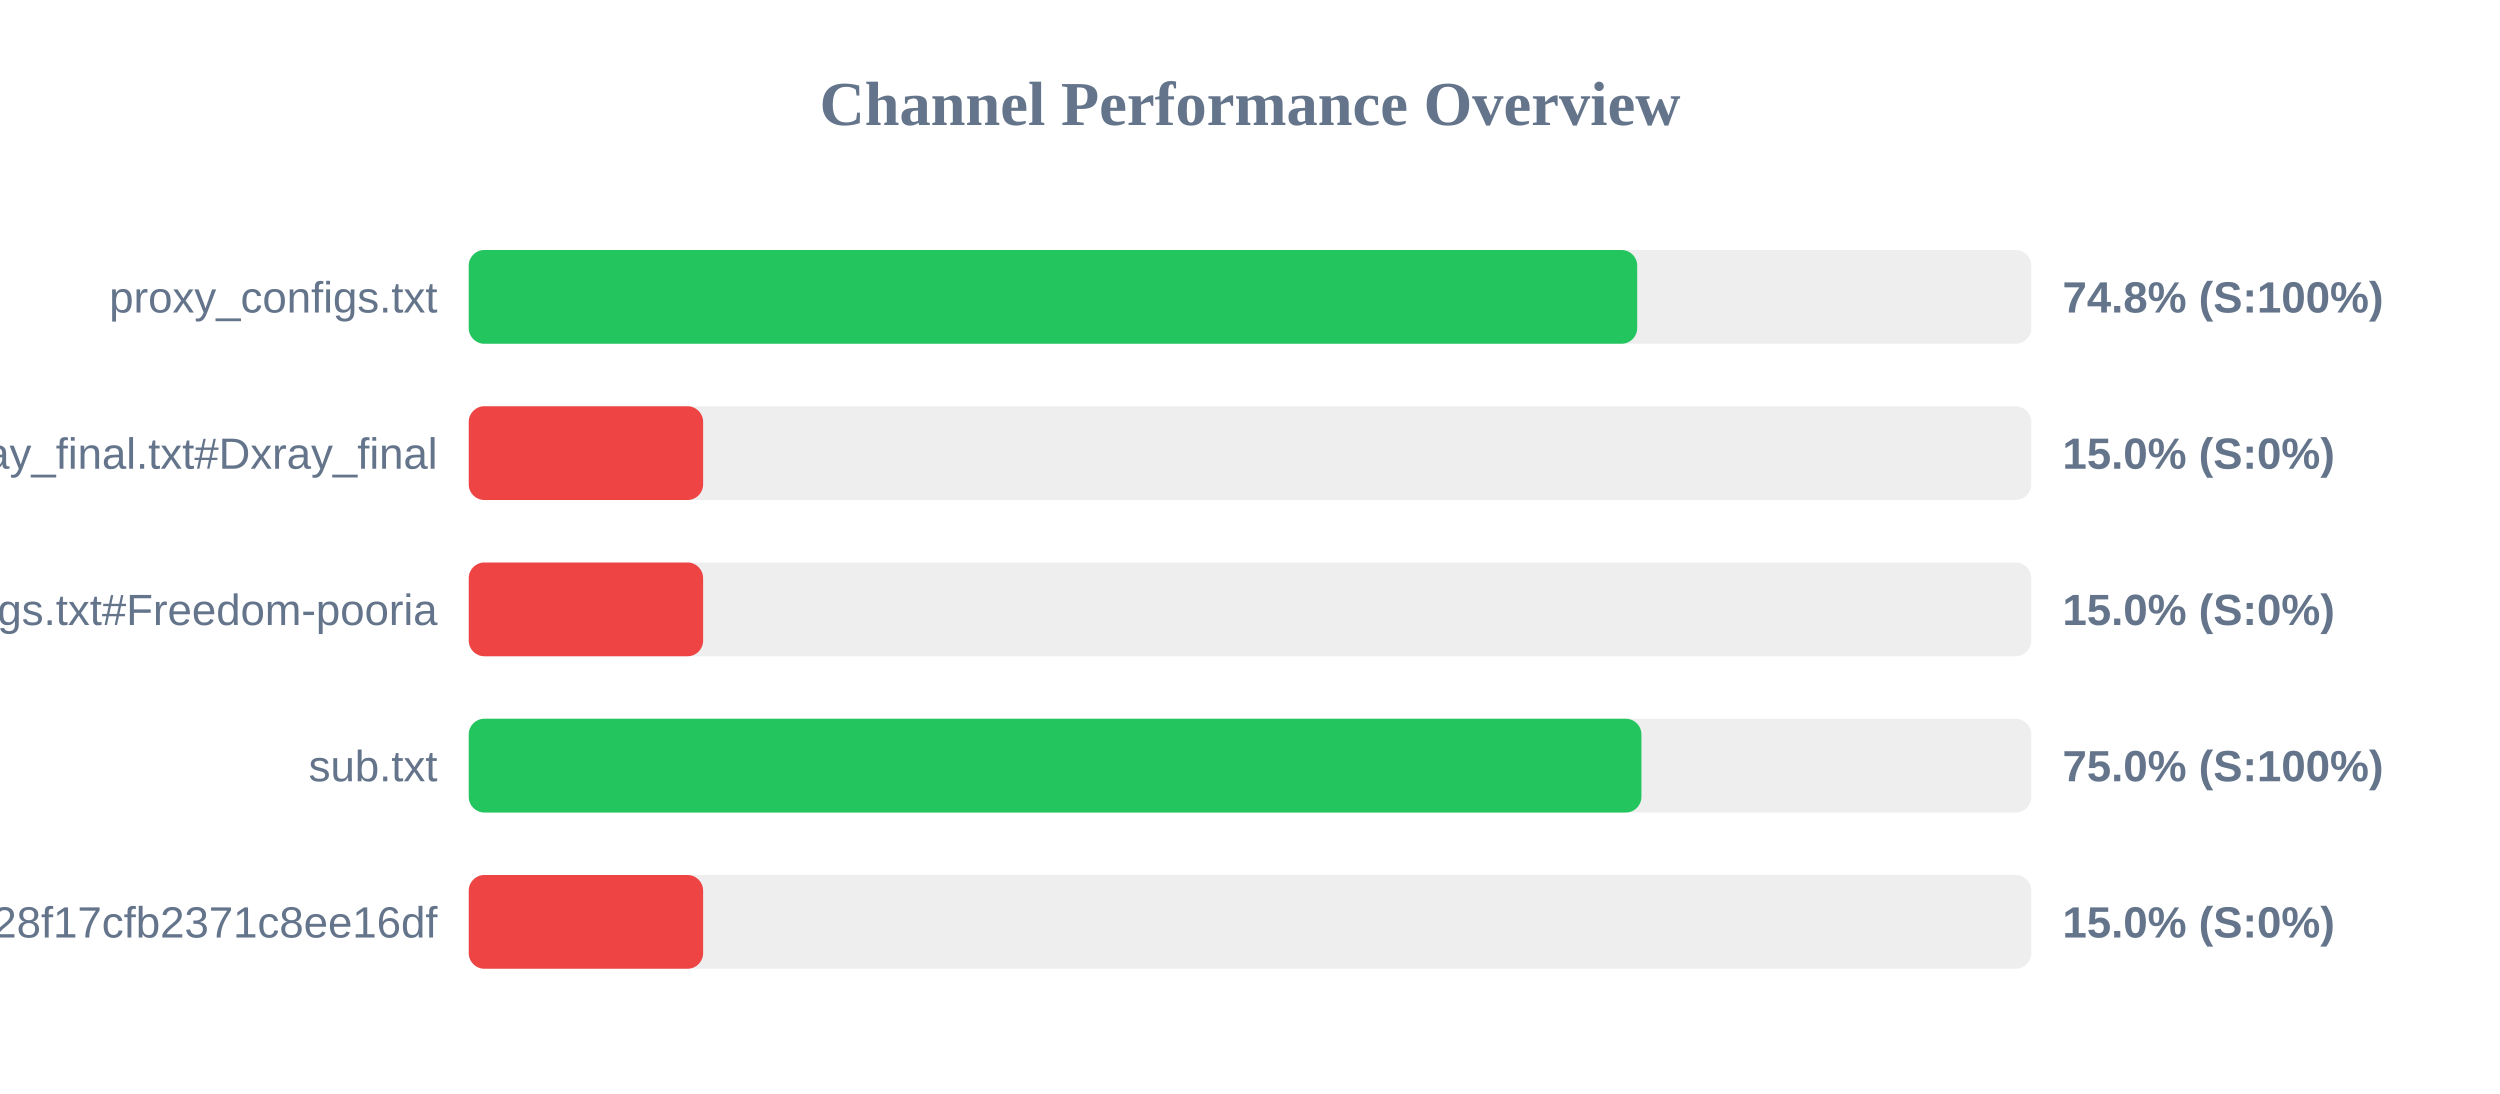
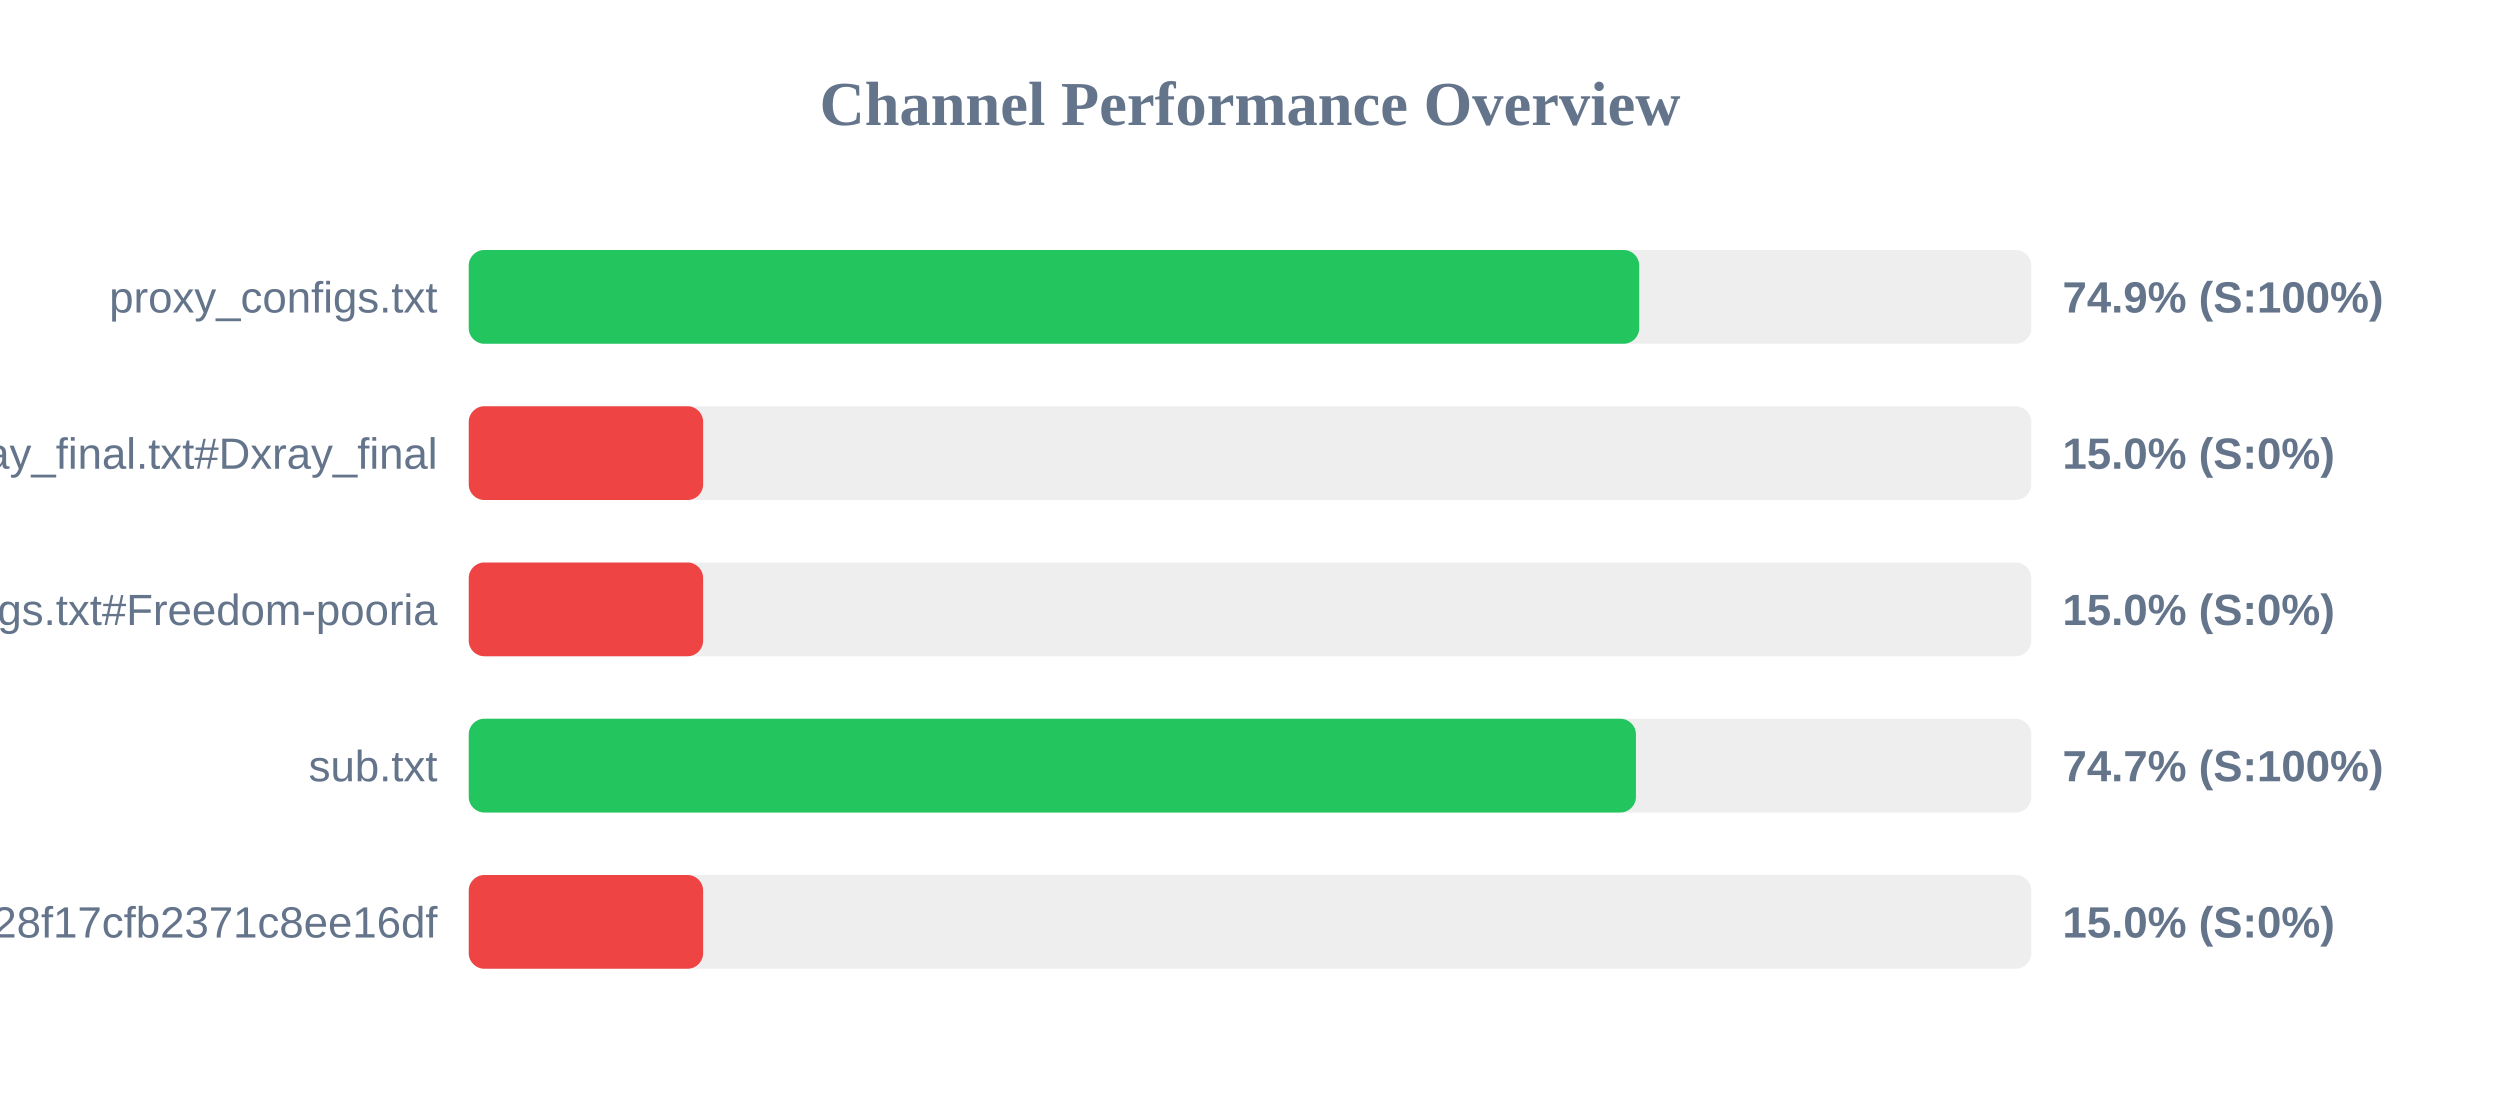
<svg xmlns="http://www.w3.org/2000/svg" width="800" height="350" version="1.1">
  <style>
        .row { font: 14px Arial; fill: #64748b; }
        .score { font: bold 14px Arial; fill: #64748b; }
    </style>
  <text x="400" y="40" text-anchor="middle" font-size="20px" font-weight="bold" fill="#64748b">Channel Performance Overview</text>
  <rect x="150" y="80" width="500" height="30" fill="#eee" rx="5" />
-   <rect x="150" y="80" width="373.9" height="30" fill="#22c55e" rx="5" />
+   <rect x="150" y="80" width="374.55" height="30" fill="#22c55e" rx="5" />
  <text x="140" y="100" text-anchor="end" class="row">proxy_configs.txt</text>
-   <text x="660" y="100" text-anchor="start" class="score">74.8% (S:100%)</text>
+   <text x="660" y="100" text-anchor="start" class="score">74.9% (S:100%)</text>
  <rect x="150" y="130" width="500" height="30" fill="#eee" rx="5" />
  <rect x="150" y="130" width="75.0" height="30" fill="#ef4444" rx="5" />
  <text x="140" y="150" text-anchor="end" class="row">xray_final.txt#Dxray_final</text>
  <text x="660" y="150" text-anchor="start" class="score">15.0% (S:0%)</text>
  <rect x="150" y="180" width="500" height="30" fill="#eee" rx="5" />
  <rect x="150" y="180" width="75.0" height="30" fill="#ef4444" rx="5" />
  <text x="140" y="200" text-anchor="end" class="row">v2ray_configs.txt#Freedom-pooria</text>
  <text x="660" y="200" text-anchor="start" class="score">15.0% (S:0%)</text>
  <rect x="150" y="230" width="500" height="30" fill="#eee" rx="5" />
-   <rect x="150" y="230" width="375.25" height="30" fill="#22c55e" rx="5" />
+   <rect x="150" y="230" width="373.5" height="30" fill="#22c55e" rx="5" />
  <text x="140" y="250" text-anchor="end" class="row">sub.txt</text>
-   <text x="660" y="250" text-anchor="start" class="score">75.0% (S:100%)</text>
+   <text x="660" y="250" text-anchor="start" class="score">74.7% (S:100%)</text>
  <rect x="150" y="280" width="500" height="30" fill="#eee" rx="5" />
  <rect x="150" y="280" width="75.0" height="30" fill="#ef4444" rx="5" />
  <text x="140" y="300" text-anchor="end" class="row">?token=fedfed7b41b828f17cfb2371c8ee16df</text>
  <text x="660" y="300" text-anchor="start" class="score">15.0% (S:0%)</text>
</svg>
